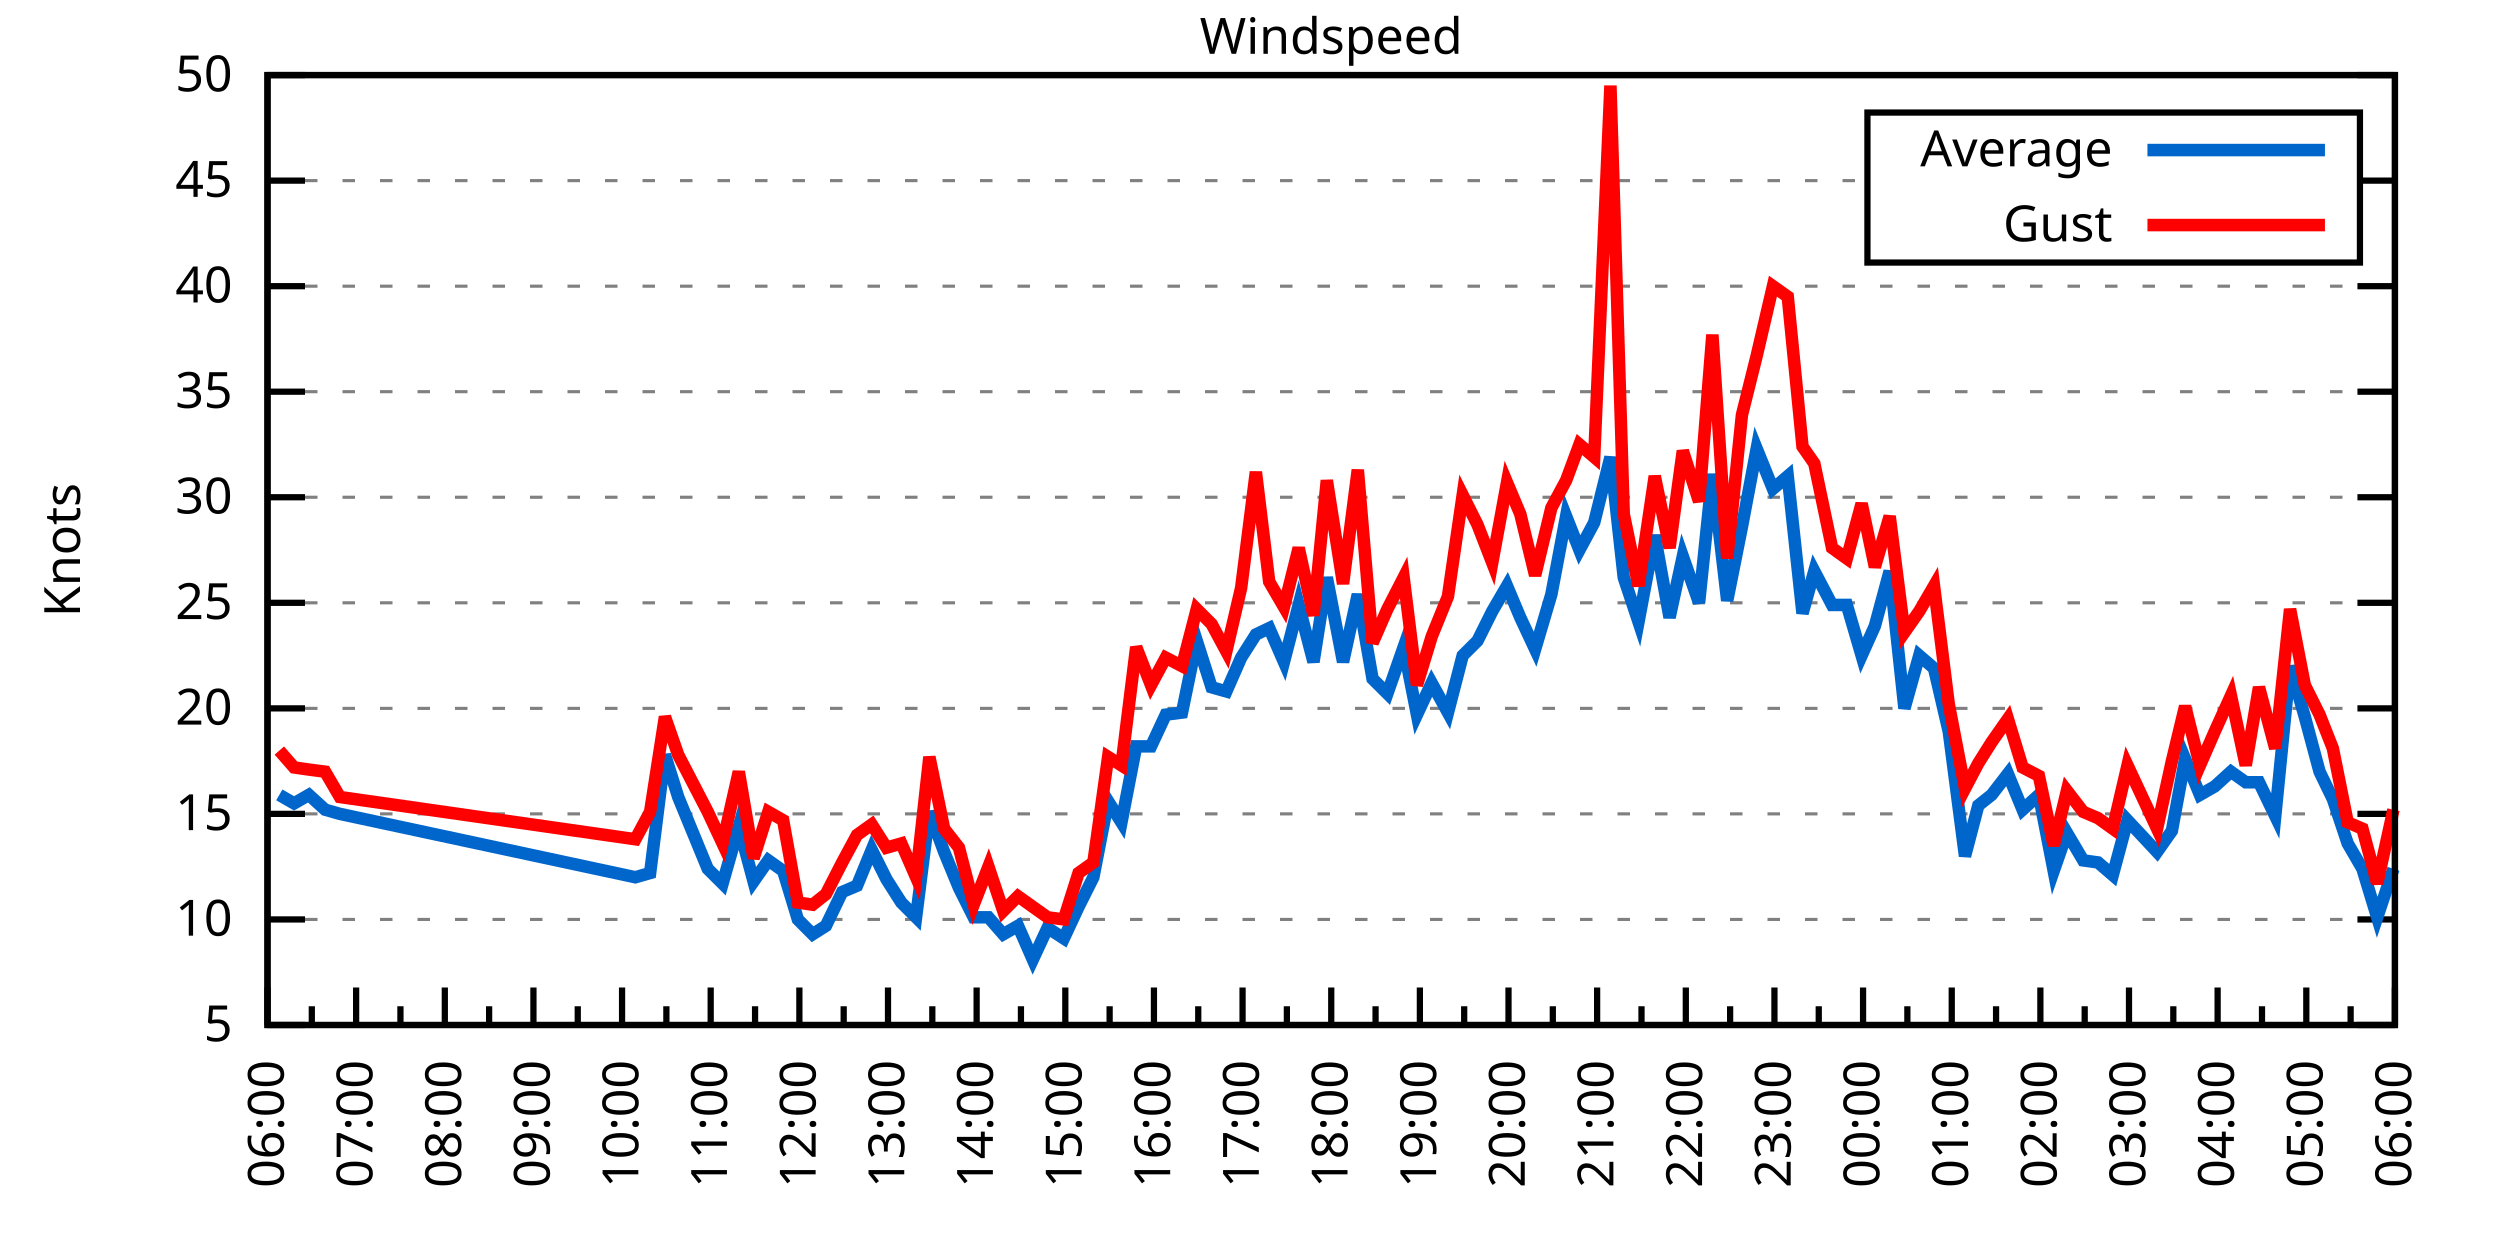
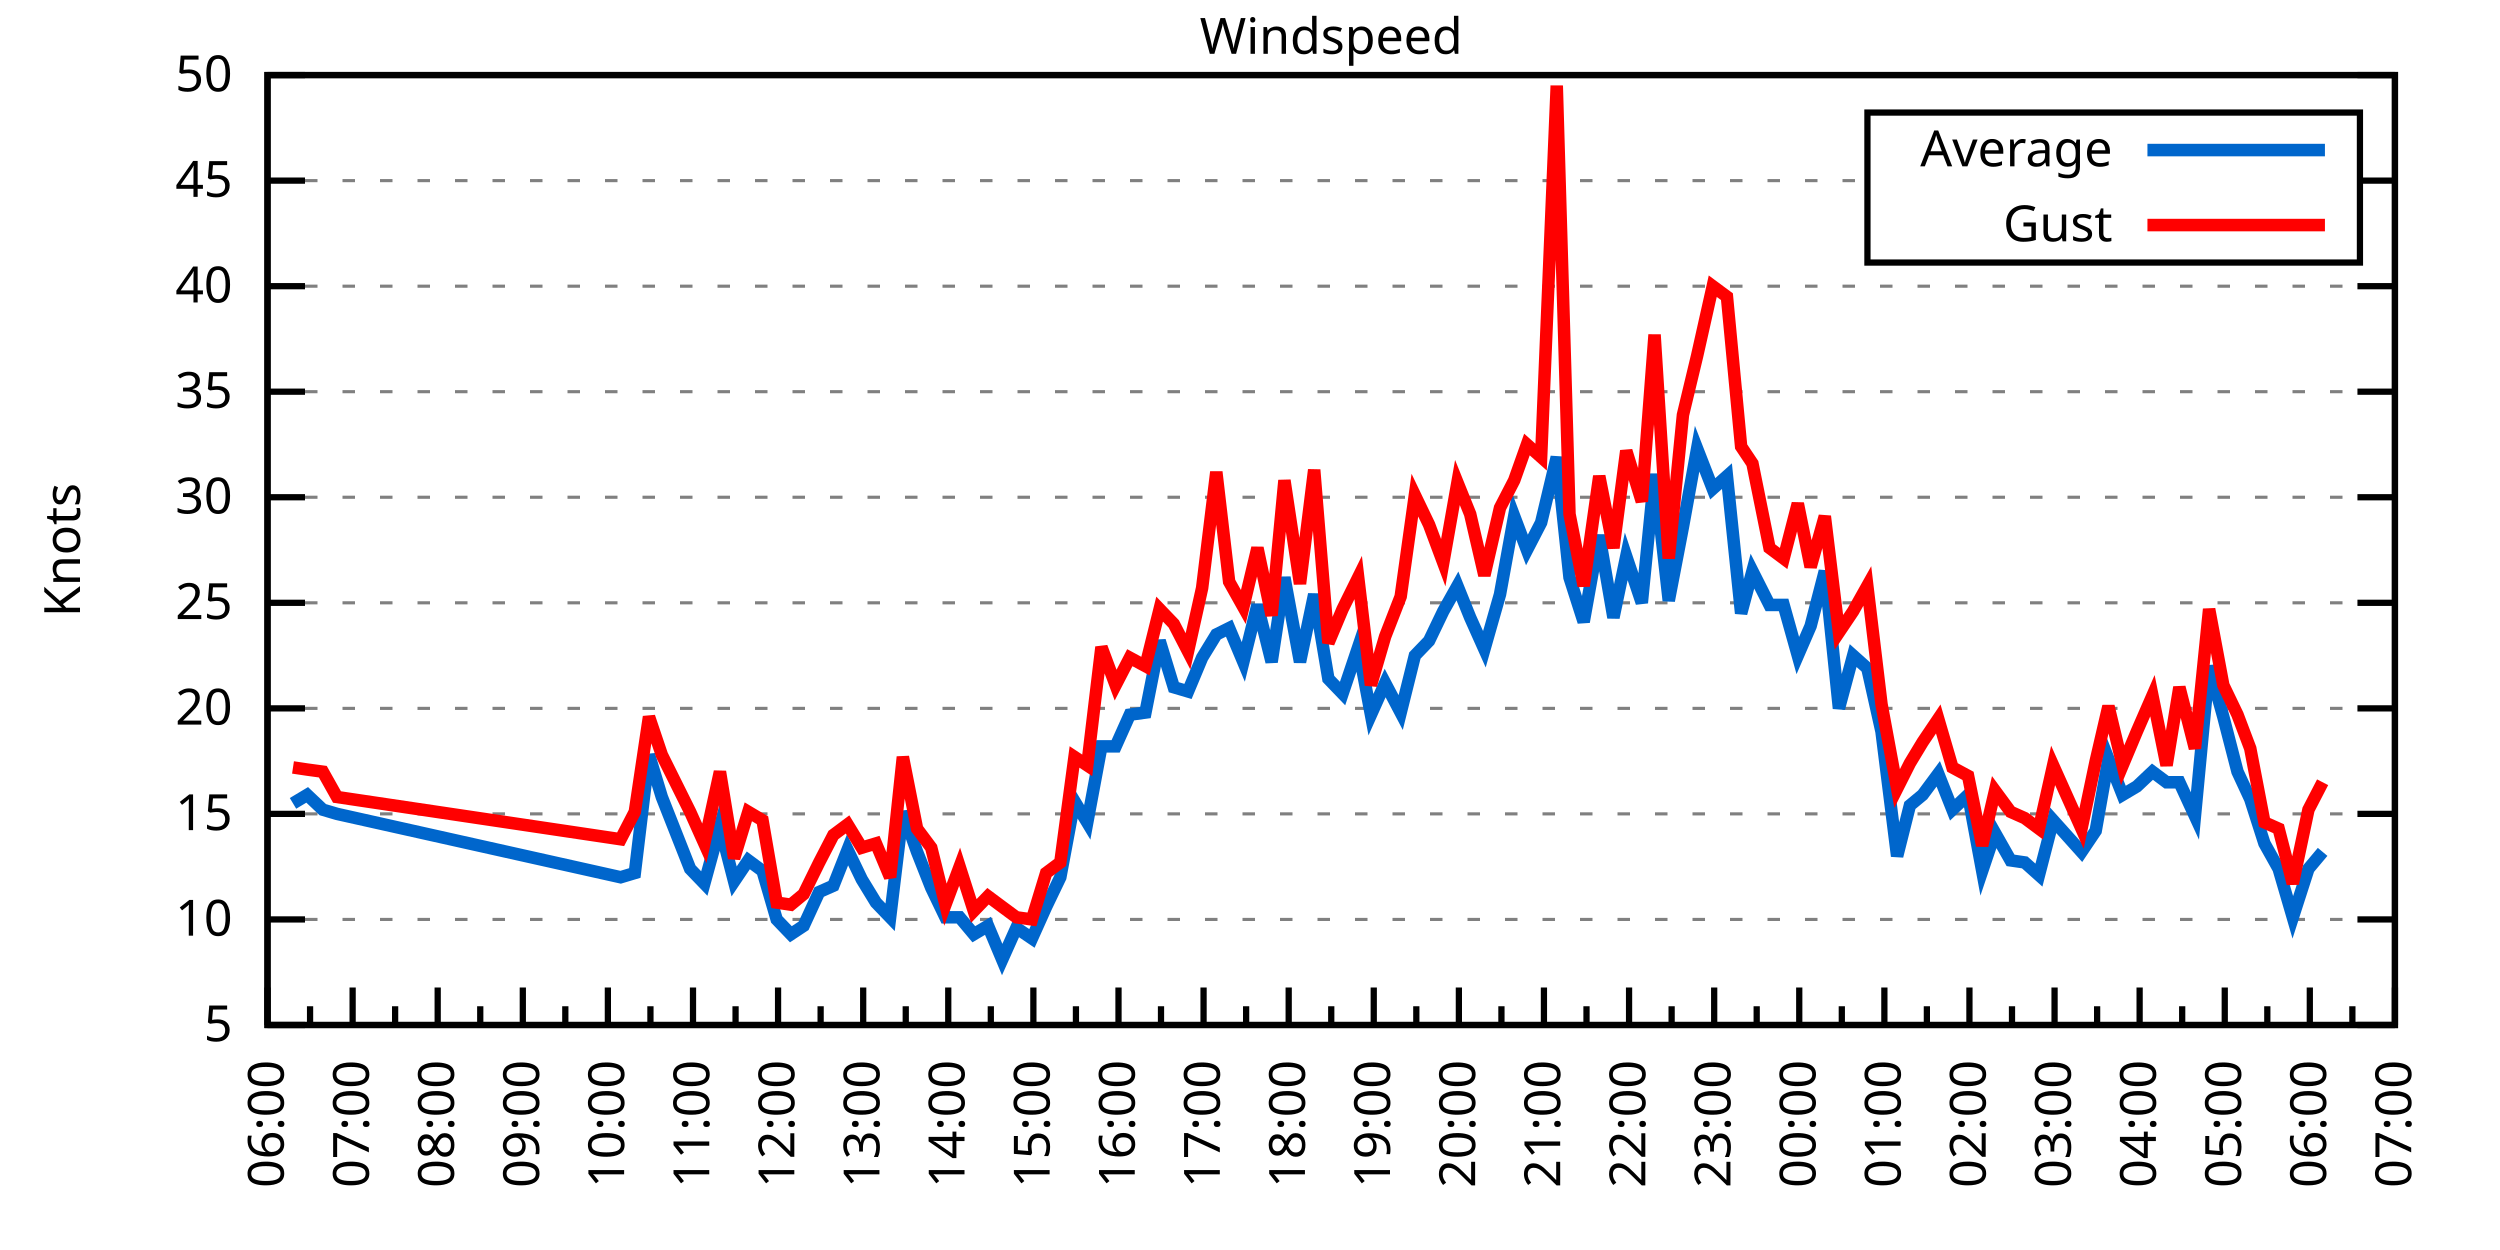
<svg xmlns="http://www.w3.org/2000/svg" xmlns:xlink="http://www.w3.org/1999/xlink" width="400" height="200" viewBox="0 0 400 200">
  <g id="gnuplot_canvas">
    <rect x="0" y="0" width="400" height="200" fill="none" />
    <defs>
      <circle id="gpDot" r="0.5" stroke-width="0.5" stroke="currentColor" />
      <path id="gpPt0" stroke-width="0.333" stroke="currentColor" d="M-1,0 h2 M0,-1 v2" />
      <path id="gpPt1" stroke-width="0.333" stroke="currentColor" d="M-1,-1 L1,1 M1,-1 L-1,1" />
      <path id="gpPt2" stroke-width="0.333" stroke="currentColor" d="M-1,0 L1,0 M0,-1 L0,1 M-1,-1 L1,1 M-1,1 L1,-1" />
      <rect id="gpPt3" stroke-width="0.333" stroke="currentColor" x="-1" y="-1" width="2" height="2" />
      <rect id="gpPt4" stroke-width="0.333" stroke="currentColor" fill="currentColor" x="-1" y="-1" width="2" height="2" />
      <circle id="gpPt5" stroke-width="0.333" stroke="currentColor" cx="0" cy="0" r="1" />
      <use xlink:href="#gpPt5" id="gpPt6" fill="currentColor" stroke="none" />
      <path id="gpPt7" stroke-width="0.333" stroke="currentColor" d="M0,-1.33 L-1.33,0.67 L1.33,0.67 z" />
      <use xlink:href="#gpPt7" id="gpPt8" fill="currentColor" stroke="none" />
      <use xlink:href="#gpPt7" id="gpPt9" stroke="currentColor" transform="rotate(180)" />
      <use xlink:href="#gpPt9" id="gpPt10" fill="currentColor" stroke="none" />
      <use xlink:href="#gpPt3" id="gpPt11" stroke="currentColor" transform="rotate(45)" />
      <use xlink:href="#gpPt11" id="gpPt12" fill="currentColor" stroke="none" />
      <path id="gpPt13" stroke-width="0.333" stroke="currentColor" d="M0,1.330 L1.265,0.411 L0.782,-1.067 L-0.782,-1.076 L-1.265,0.411 z" />
      <use xlink:href="#gpPt13" id="gpPt14" fill="currentColor" stroke="none" />
      <filter id="textbox" filterUnits="objectBoundingBox" x="0" y="0" height="1" width="1">
        <feFlood flood-color="white" flood-opacity="1" result="bgnd" />
        <feComposite in="SourceGraphic" in2="bgnd" operator="atop" />
      </filter>
      <filter id="greybox" filterUnits="objectBoundingBox" x="0" y="0" height="1" width="1">
        <feFlood flood-color="lightgrey" flood-opacity="1" result="grey" />
        <feComposite in="SourceGraphic" in2="grey" operator="atop" />
      </filter>
    </defs>
    <g fill="none" color="white" stroke="currentColor" stroke-width="1.00" stroke-linecap="butt" stroke-linejoin="miter">
</g>
    <g fill="none" color="black" stroke="currentColor" stroke-width="1.00" stroke-linecap="butt" stroke-linejoin="miter">
      <g stroke="none" shape-rendering="crispEdges">
        <polygon fill="rgb(255, 255, 255)" points="42.80,164.00 383.18,164.00 383.18,12.02 42.80,12.02 " />
      </g>
    </g>
    <g fill="none" color="black" stroke="currentColor" stroke-width="1.00" stroke-linecap="butt" stroke-linejoin="miter">
</g>
    <g fill="none" color="black" stroke="black" stroke-width="0.50" stroke-linecap="butt" stroke-linejoin="miter">
</g>
    <g fill="none" color="gray" stroke="currentColor" stroke-width="0.50" stroke-linecap="butt" stroke-linejoin="miter">
      <path stroke="gray" stroke-dasharray="2,4" class="gridline" d="M42.80,164.00 L383.19,164.00  " />
    </g>
    <g fill="none" color="gray" stroke="gray" stroke-width="1.00" stroke-linecap="butt" stroke-linejoin="miter">
</g>
    <g fill="none" color="black" stroke="currentColor" stroke-width="1.00" stroke-linecap="butt" stroke-linejoin="miter">
      <path stroke="black" d="M42.80,164.00 L48.80,164.00 M383.19,164.00 L377.19,164.00  " />
      <g transform="translate(37.20,166.60)" stroke="none" fill="black" font-family="Sans" font-size="8.00" text-anchor="end">
        <text>
          <tspan font-family="Sans"> 5</tspan>
        </text>
      </g>
    </g>
    <g fill="none" color="black" stroke="currentColor" stroke-width="1.00" stroke-linecap="butt" stroke-linejoin="miter">
</g>
    <g fill="none" color="black" stroke="black" stroke-width="0.50" stroke-linecap="butt" stroke-linejoin="miter">
</g>
    <g fill="none" color="gray" stroke="currentColor" stroke-width="0.50" stroke-linecap="butt" stroke-linejoin="miter">
      <path stroke="gray" stroke-dasharray="2,4" class="gridline" d="M42.80,147.11 L383.19,147.11  " />
    </g>
    <g fill="none" color="gray" stroke="gray" stroke-width="1.00" stroke-linecap="butt" stroke-linejoin="miter">
</g>
    <g fill="none" color="black" stroke="currentColor" stroke-width="1.00" stroke-linecap="butt" stroke-linejoin="miter">
      <path stroke="black" d="M42.80,147.11 L48.80,147.11 M383.19,147.11 L377.19,147.11  " />
      <g transform="translate(37.20,149.71)" stroke="none" fill="black" font-family="Sans" font-size="8.00" text-anchor="end">
        <text>
          <tspan font-family="Sans"> 10</tspan>
        </text>
      </g>
    </g>
    <g fill="none" color="black" stroke="currentColor" stroke-width="1.00" stroke-linecap="butt" stroke-linejoin="miter">
</g>
    <g fill="none" color="black" stroke="black" stroke-width="0.50" stroke-linecap="butt" stroke-linejoin="miter">
</g>
    <g fill="none" color="gray" stroke="currentColor" stroke-width="0.50" stroke-linecap="butt" stroke-linejoin="miter">
      <path stroke="gray" stroke-dasharray="2,4" class="gridline" d="M42.80,130.22 L383.19,130.22  " />
    </g>
    <g fill="none" color="gray" stroke="gray" stroke-width="1.00" stroke-linecap="butt" stroke-linejoin="miter">
</g>
    <g fill="none" color="black" stroke="currentColor" stroke-width="1.00" stroke-linecap="butt" stroke-linejoin="miter">
      <path stroke="black" d="M42.80,130.22 L48.80,130.22 M383.19,130.22 L377.19,130.22  " />
      <g transform="translate(37.20,132.82)" stroke="none" fill="black" font-family="Sans" font-size="8.00" text-anchor="end">
        <text>
          <tspan font-family="Sans"> 15</tspan>
        </text>
      </g>
    </g>
    <g fill="none" color="black" stroke="currentColor" stroke-width="1.00" stroke-linecap="butt" stroke-linejoin="miter">
</g>
    <g fill="none" color="black" stroke="black" stroke-width="0.50" stroke-linecap="butt" stroke-linejoin="miter">
</g>
    <g fill="none" color="gray" stroke="currentColor" stroke-width="0.50" stroke-linecap="butt" stroke-linejoin="miter">
      <path stroke="gray" stroke-dasharray="2,4" class="gridline" d="M42.80,113.34 L383.19,113.34  " />
    </g>
    <g fill="none" color="gray" stroke="gray" stroke-width="1.00" stroke-linecap="butt" stroke-linejoin="miter">
</g>
    <g fill="none" color="black" stroke="currentColor" stroke-width="1.00" stroke-linecap="butt" stroke-linejoin="miter">
      <path stroke="black" d="M42.80,113.34 L48.80,113.34 M383.19,113.34 L377.19,113.34  " />
      <g transform="translate(37.20,115.94)" stroke="none" fill="black" font-family="Sans" font-size="8.00" text-anchor="end">
        <text>
          <tspan font-family="Sans"> 20</tspan>
        </text>
      </g>
    </g>
    <g fill="none" color="black" stroke="currentColor" stroke-width="1.00" stroke-linecap="butt" stroke-linejoin="miter">
</g>
    <g fill="none" color="black" stroke="black" stroke-width="0.50" stroke-linecap="butt" stroke-linejoin="miter">
</g>
    <g fill="none" color="gray" stroke="currentColor" stroke-width="0.50" stroke-linecap="butt" stroke-linejoin="miter">
      <path stroke="gray" stroke-dasharray="2,4" class="gridline" d="M42.80,96.45 L383.19,96.45  " />
    </g>
    <g fill="none" color="gray" stroke="gray" stroke-width="1.00" stroke-linecap="butt" stroke-linejoin="miter">
</g>
    <g fill="none" color="black" stroke="currentColor" stroke-width="1.00" stroke-linecap="butt" stroke-linejoin="miter">
      <path stroke="black" d="M42.80,96.45 L48.80,96.45 M383.19,96.45 L377.19,96.45  " />
      <g transform="translate(37.20,99.05)" stroke="none" fill="black" font-family="Sans" font-size="8.00" text-anchor="end">
        <text>
          <tspan font-family="Sans"> 25</tspan>
        </text>
      </g>
    </g>
    <g fill="none" color="black" stroke="currentColor" stroke-width="1.00" stroke-linecap="butt" stroke-linejoin="miter">
</g>
    <g fill="none" color="black" stroke="black" stroke-width="0.50" stroke-linecap="butt" stroke-linejoin="miter">
</g>
    <g fill="none" color="gray" stroke="currentColor" stroke-width="0.50" stroke-linecap="butt" stroke-linejoin="miter">
      <path stroke="gray" stroke-dasharray="2,4" class="gridline" d="M42.80,79.56 L383.19,79.56  " />
    </g>
    <g fill="none" color="gray" stroke="gray" stroke-width="1.00" stroke-linecap="butt" stroke-linejoin="miter">
</g>
    <g fill="none" color="black" stroke="currentColor" stroke-width="1.00" stroke-linecap="butt" stroke-linejoin="miter">
      <path stroke="black" d="M42.80,79.56 L48.80,79.56 M383.19,79.56 L377.19,79.56  " />
      <g transform="translate(37.20,82.16)" stroke="none" fill="black" font-family="Sans" font-size="8.00" text-anchor="end">
        <text>
          <tspan font-family="Sans"> 30</tspan>
        </text>
      </g>
    </g>
    <g fill="none" color="black" stroke="currentColor" stroke-width="1.00" stroke-linecap="butt" stroke-linejoin="miter">
</g>
    <g fill="none" color="black" stroke="black" stroke-width="0.50" stroke-linecap="butt" stroke-linejoin="miter">
</g>
    <g fill="none" color="gray" stroke="currentColor" stroke-width="0.50" stroke-linecap="butt" stroke-linejoin="miter">
      <path stroke="gray" stroke-dasharray="2,4" class="gridline" d="M42.80,62.67 L383.19,62.67  " />
    </g>
    <g fill="none" color="gray" stroke="gray" stroke-width="1.00" stroke-linecap="butt" stroke-linejoin="miter">
</g>
    <g fill="none" color="black" stroke="currentColor" stroke-width="1.00" stroke-linecap="butt" stroke-linejoin="miter">
      <path stroke="black" d="M42.80,62.67 L48.80,62.67 M383.19,62.67 L377.19,62.67  " />
      <g transform="translate(37.20,65.27)" stroke="none" fill="black" font-family="Sans" font-size="8.00" text-anchor="end">
        <text>
          <tspan font-family="Sans"> 35</tspan>
        </text>
      </g>
    </g>
    <g fill="none" color="black" stroke="currentColor" stroke-width="1.00" stroke-linecap="butt" stroke-linejoin="miter">
</g>
    <g fill="none" color="black" stroke="black" stroke-width="0.50" stroke-linecap="butt" stroke-linejoin="miter">
</g>
    <g fill="none" color="gray" stroke="currentColor" stroke-width="0.50" stroke-linecap="butt" stroke-linejoin="miter">
      <path stroke="gray" stroke-dasharray="2,4" class="gridline" d="M42.80,45.79 L383.19,45.79  " />
    </g>
    <g fill="none" color="gray" stroke="gray" stroke-width="1.00" stroke-linecap="butt" stroke-linejoin="miter">
</g>
    <g fill="none" color="black" stroke="currentColor" stroke-width="1.00" stroke-linecap="butt" stroke-linejoin="miter">
      <path stroke="black" d="M42.80,45.79 L48.80,45.79 M383.19,45.79 L377.19,45.79  " />
      <g transform="translate(37.20,48.39)" stroke="none" fill="black" font-family="Sans" font-size="8.00" text-anchor="end">
        <text>
          <tspan font-family="Sans"> 40</tspan>
        </text>
      </g>
    </g>
    <g fill="none" color="black" stroke="currentColor" stroke-width="1.00" stroke-linecap="butt" stroke-linejoin="miter">
</g>
    <g fill="none" color="black" stroke="black" stroke-width="0.50" stroke-linecap="butt" stroke-linejoin="miter">
</g>
    <g fill="none" color="gray" stroke="currentColor" stroke-width="0.50" stroke-linecap="butt" stroke-linejoin="miter">
      <path stroke="gray" stroke-dasharray="2,4" class="gridline" d="M42.80,28.90 L298.79,28.90 M377.59,28.90 L383.19,28.90  " />
    </g>
    <g fill="none" color="gray" stroke="gray" stroke-width="1.00" stroke-linecap="butt" stroke-linejoin="miter">
</g>
    <g fill="none" color="black" stroke="currentColor" stroke-width="1.00" stroke-linecap="butt" stroke-linejoin="miter">
      <path stroke="black" d="M42.80,28.90 L48.80,28.90 M383.19,28.90 L377.19,28.90  " />
      <g transform="translate(37.20,31.50)" stroke="none" fill="black" font-family="Sans" font-size="8.00" text-anchor="end">
        <text>
          <tspan font-family="Sans"> 45</tspan>
        </text>
      </g>
    </g>
    <g fill="none" color="black" stroke="currentColor" stroke-width="1.00" stroke-linecap="butt" stroke-linejoin="miter">
</g>
    <g fill="none" color="black" stroke="black" stroke-width="0.50" stroke-linecap="butt" stroke-linejoin="miter">
</g>
    <g fill="none" color="gray" stroke="currentColor" stroke-width="0.50" stroke-linecap="butt" stroke-linejoin="miter">
      <path stroke="gray" stroke-dasharray="2,4" class="gridline" d="M42.80,12.01 L383.19,12.01  " />
    </g>
    <g fill="none" color="gray" stroke="gray" stroke-width="1.00" stroke-linecap="butt" stroke-linejoin="miter">
</g>
    <g fill="none" color="black" stroke="currentColor" stroke-width="1.00" stroke-linecap="butt" stroke-linejoin="miter">
      <path stroke="black" d="M42.80,12.01 L48.80,12.01 M383.19,12.01 L377.19,12.01  " />
      <g transform="translate(37.20,14.61)" stroke="none" fill="black" font-family="Sans" font-size="8.00" text-anchor="end">
        <text>
          <tspan font-family="Sans"> 50</tspan>
        </text>
      </g>
    </g>
    <g fill="none" color="black" stroke="currentColor" stroke-width="1.00" stroke-linecap="butt" stroke-linejoin="miter">
      <path stroke="black" d="M42.80,164.00 L42.80,158.00  " />
      <g transform="translate(45.40,169.60) rotate(270)" stroke="none" fill="black" font-family="Sans" font-size="8.00" text-anchor="end">
        <text>
          <tspan font-family="Sans">06:00</tspan>
        </text>
      </g>
    </g>
    <g fill="none" color="black" stroke="currentColor" stroke-width="1.00" stroke-linecap="butt" stroke-linejoin="miter">
-       <path stroke="black" d="M49.89,164.00 L49.89,161.00 M56.98,164.00 L56.98,158.00  " />
-       <g transform="translate(59.58,169.60) rotate(270)" stroke="none" fill="black" font-family="Sans" font-size="8.00" text-anchor="end">
+       <path stroke="black" d="M49.61,164.00 L49.61,161.00 M56.42,164.00 L56.42,158.00  " />
+       <g transform="translate(59.02,169.60) rotate(270)" stroke="none" fill="black" font-family="Sans" font-size="8.00" text-anchor="end">
        <text>
          <tspan font-family="Sans">07:00</tspan>
        </text>
      </g>
    </g>
    <g fill="none" color="black" stroke="currentColor" stroke-width="1.00" stroke-linecap="butt" stroke-linejoin="miter">
-       <path stroke="black" d="M64.07,164.00 L64.07,161.00 M71.17,164.00 L71.17,158.00  " />
-       <g transform="translate(73.77,169.60) rotate(270)" stroke="none" fill="black" font-family="Sans" font-size="8.00" text-anchor="end">
+       <path stroke="black" d="M63.22,164.00 L63.22,161.00 M70.03,164.00 L70.03,158.00  " />
+       <g transform="translate(72.63,169.60) rotate(270)" stroke="none" fill="black" font-family="Sans" font-size="8.00" text-anchor="end">
        <text>
          <tspan font-family="Sans">08:00</tspan>
        </text>
      </g>
    </g>
    <g fill="none" color="black" stroke="currentColor" stroke-width="1.00" stroke-linecap="butt" stroke-linejoin="miter">
-       <path stroke="black" d="M78.26,164.00 L78.26,161.00 M85.35,164.00 L85.35,158.00  " />
-       <g transform="translate(87.95,169.60) rotate(270)" stroke="none" fill="black" font-family="Sans" font-size="8.00" text-anchor="end">
+       <path stroke="black" d="M76.84,164.00 L76.84,161.00 M83.65,164.00 L83.65,158.00  " />
+       <g transform="translate(86.25,169.60) rotate(270)" stroke="none" fill="black" font-family="Sans" font-size="8.00" text-anchor="end">
        <text>
          <tspan font-family="Sans">09:00</tspan>
        </text>
      </g>
    </g>
    <g fill="none" color="black" stroke="currentColor" stroke-width="1.00" stroke-linecap="butt" stroke-linejoin="miter">
-       <path stroke="black" d="M92.44,164.00 L92.44,161.00 M99.53,164.00 L99.53,158.00  " />
-       <g transform="translate(102.13,169.60) rotate(270)" stroke="none" fill="black" font-family="Sans" font-size="8.00" text-anchor="end">
+       <path stroke="black" d="M90.45,164.00 L90.45,161.00 M97.26,164.00 L97.26,158.00  " />
+       <g transform="translate(99.86,169.60) rotate(270)" stroke="none" fill="black" font-family="Sans" font-size="8.00" text-anchor="end">
        <text>
          <tspan font-family="Sans">10:00</tspan>
        </text>
      </g>
    </g>
    <g fill="none" color="black" stroke="currentColor" stroke-width="1.00" stroke-linecap="butt" stroke-linejoin="miter">
-       <path stroke="black" d="M106.62,164.00 L106.62,161.00 M113.71,164.00 L113.71,158.00  " />
-       <g transform="translate(116.31,169.60) rotate(270)" stroke="none" fill="black" font-family="Sans" font-size="8.00" text-anchor="end">
+       <path stroke="black" d="M104.07,164.00 L104.07,161.00 M110.88,164.00 L110.88,158.00  " />
+       <g transform="translate(113.48,169.60) rotate(270)" stroke="none" fill="black" font-family="Sans" font-size="8.00" text-anchor="end">
        <text>
          <tspan font-family="Sans">11:00</tspan>
        </text>
      </g>
    </g>
    <g fill="none" color="black" stroke="currentColor" stroke-width="1.00" stroke-linecap="butt" stroke-linejoin="miter">
-       <path stroke="black" d="M120.81,164.00 L120.81,161.00 M127.90,164.00 L127.90,158.00  " />
-       <g transform="translate(130.50,169.60) rotate(270)" stroke="none" fill="black" font-family="Sans" font-size="8.00" text-anchor="end">
+       <path stroke="black" d="M117.69,164.00 L117.69,161.00 M124.49,164.00 L124.49,158.00  " />
+       <g transform="translate(127.09,169.60) rotate(270)" stroke="none" fill="black" font-family="Sans" font-size="8.00" text-anchor="end">
        <text>
          <tspan font-family="Sans">12:00</tspan>
        </text>
      </g>
    </g>
    <g fill="none" color="black" stroke="currentColor" stroke-width="1.00" stroke-linecap="butt" stroke-linejoin="miter">
-       <path stroke="black" d="M134.99,164.00 L134.99,161.00 M142.08,164.00 L142.08,158.00  " />
-       <g transform="translate(144.68,169.60) rotate(270)" stroke="none" fill="black" font-family="Sans" font-size="8.00" text-anchor="end">
+       <path stroke="black" d="M131.30,164.00 L131.30,161.00 M138.11,164.00 L138.11,158.00  " />
+       <g transform="translate(140.71,169.60) rotate(270)" stroke="none" fill="black" font-family="Sans" font-size="8.00" text-anchor="end">
        <text>
          <tspan font-family="Sans">13:00</tspan>
        </text>
      </g>
    </g>
    <g fill="none" color="black" stroke="currentColor" stroke-width="1.00" stroke-linecap="butt" stroke-linejoin="miter">
-       <path stroke="black" d="M149.17,164.00 L149.17,161.00 M156.26,164.00 L156.26,158.00  " />
-       <g transform="translate(158.86,169.60) rotate(270)" stroke="none" fill="black" font-family="Sans" font-size="8.00" text-anchor="end">
+       <path stroke="black" d="M144.92,164.00 L144.92,161.00 M151.72,164.00 L151.72,158.00  " />
+       <g transform="translate(154.32,169.60) rotate(270)" stroke="none" fill="black" font-family="Sans" font-size="8.00" text-anchor="end">
        <text>
          <tspan font-family="Sans">14:00</tspan>
        </text>
      </g>
    </g>
    <g fill="none" color="black" stroke="currentColor" stroke-width="1.00" stroke-linecap="butt" stroke-linejoin="miter">
-       <path stroke="black" d="M163.35,164.00 L163.35,161.00 M170.45,164.00 L170.45,158.00  " />
-       <g transform="translate(173.05,169.60) rotate(270)" stroke="none" fill="black" font-family="Sans" font-size="8.00" text-anchor="end">
+       <path stroke="black" d="M158.53,164.00 L158.53,161.00 M165.34,164.00 L165.34,158.00  " />
+       <g transform="translate(167.94,169.60) rotate(270)" stroke="none" fill="black" font-family="Sans" font-size="8.00" text-anchor="end">
        <text>
          <tspan font-family="Sans">15:00</tspan>
        </text>
      </g>
    </g>
    <g fill="none" color="black" stroke="currentColor" stroke-width="1.00" stroke-linecap="butt" stroke-linejoin="miter">
-       <path stroke="black" d="M177.54,164.00 L177.54,161.00 M184.63,164.00 L184.63,158.00  " />
-       <g transform="translate(187.23,169.60) rotate(270)" stroke="none" fill="black" font-family="Sans" font-size="8.00" text-anchor="end">
+       <path stroke="black" d="M172.15,164.00 L172.15,161.00 M178.96,164.00 L178.96,158.00  " />
+       <g transform="translate(181.56,169.60) rotate(270)" stroke="none" fill="black" font-family="Sans" font-size="8.00" text-anchor="end">
        <text>
          <tspan font-family="Sans">16:00</tspan>
        </text>
      </g>
    </g>
    <g fill="none" color="black" stroke="currentColor" stroke-width="1.00" stroke-linecap="butt" stroke-linejoin="miter">
-       <path stroke="black" d="M191.72,164.00 L191.72,161.00 M198.81,164.00 L198.81,158.00  " />
-       <g transform="translate(201.41,169.60) rotate(270)" stroke="none" fill="black" font-family="Sans" font-size="8.00" text-anchor="end">
+       <path stroke="black" d="M185.76,164.00 L185.76,161.00 M192.57,164.00 L192.57,158.00  " />
+       <g transform="translate(195.17,169.60) rotate(270)" stroke="none" fill="black" font-family="Sans" font-size="8.00" text-anchor="end">
        <text>
          <tspan font-family="Sans">17:00</tspan>
        </text>
      </g>
    </g>
    <g fill="none" color="black" stroke="currentColor" stroke-width="1.00" stroke-linecap="butt" stroke-linejoin="miter">
-       <path stroke="black" d="M205.90,164.00 L205.90,161.00 M213.00,164.00 L213.00,158.00  " />
-       <g transform="translate(215.60,169.60) rotate(270)" stroke="none" fill="black" font-family="Sans" font-size="8.00" text-anchor="end">
+       <path stroke="black" d="M199.38,164.00 L199.38,161.00 M206.19,164.00 L206.19,158.00  " />
+       <g transform="translate(208.79,169.60) rotate(270)" stroke="none" fill="black" font-family="Sans" font-size="8.00" text-anchor="end">
        <text>
          <tspan font-family="Sans">18:00</tspan>
        </text>
      </g>
    </g>
    <g fill="none" color="black" stroke="currentColor" stroke-width="1.00" stroke-linecap="butt" stroke-linejoin="miter">
-       <path stroke="black" d="M220.09,164.00 L220.09,161.00 M227.18,164.00 L227.18,158.00  " />
-       <g transform="translate(229.78,169.60) rotate(270)" stroke="none" fill="black" font-family="Sans" font-size="8.00" text-anchor="end">
+       <path stroke="black" d="M213.00,164.00 L213.00,161.00 M219.80,164.00 L219.80,158.00  " />
+       <g transform="translate(222.40,169.60) rotate(270)" stroke="none" fill="black" font-family="Sans" font-size="8.00" text-anchor="end">
        <text>
          <tspan font-family="Sans">19:00</tspan>
        </text>
      </g>
    </g>
    <g fill="none" color="black" stroke="currentColor" stroke-width="1.00" stroke-linecap="butt" stroke-linejoin="miter">
-       <path stroke="black" d="M234.27,164.00 L234.27,161.00 M241.36,164.00 L241.36,158.00  " />
-       <g transform="translate(243.96,169.60) rotate(270)" stroke="none" fill="black" font-family="Sans" font-size="8.00" text-anchor="end">
+       <path stroke="black" d="M226.61,164.00 L226.61,161.00 M233.42,164.00 L233.42,158.00  " />
+       <g transform="translate(236.02,169.60) rotate(270)" stroke="none" fill="black" font-family="Sans" font-size="8.00" text-anchor="end">
        <text>
          <tspan font-family="Sans">20:00</tspan>
        </text>
      </g>
    </g>
    <g fill="none" color="black" stroke="currentColor" stroke-width="1.00" stroke-linecap="butt" stroke-linejoin="miter">
-       <path stroke="black" d="M248.45,164.00 L248.45,161.00 M255.54,164.00 L255.54,158.00  " />
-       <g transform="translate(258.14,169.60) rotate(270)" stroke="none" fill="black" font-family="Sans" font-size="8.00" text-anchor="end">
+       <path stroke="black" d="M240.23,164.00 L240.23,161.00 M247.03,164.00 L247.03,158.00  " />
+       <g transform="translate(249.63,169.60) rotate(270)" stroke="none" fill="black" font-family="Sans" font-size="8.00" text-anchor="end">
        <text>
          <tspan font-family="Sans">21:00</tspan>
        </text>
      </g>
    </g>
    <g fill="none" color="black" stroke="currentColor" stroke-width="1.00" stroke-linecap="butt" stroke-linejoin="miter">
-       <path stroke="black" d="M262.64,164.00 L262.64,161.00 M269.73,164.00 L269.73,158.00  " />
-       <g transform="translate(272.33,169.60) rotate(270)" stroke="none" fill="black" font-family="Sans" font-size="8.00" text-anchor="end">
+       <path stroke="black" d="M253.84,164.00 L253.84,161.00 M260.65,164.00 L260.65,158.00  " />
+       <g transform="translate(263.25,169.60) rotate(270)" stroke="none" fill="black" font-family="Sans" font-size="8.00" text-anchor="end">
        <text>
          <tspan font-family="Sans">22:00</tspan>
        </text>
      </g>
    </g>
    <g fill="none" color="black" stroke="currentColor" stroke-width="1.00" stroke-linecap="butt" stroke-linejoin="miter">
-       <path stroke="black" d="M276.82,164.00 L276.82,161.00 M283.91,164.00 L283.91,158.00  " />
-       <g transform="translate(286.51,169.60) rotate(270)" stroke="none" fill="black" font-family="Sans" font-size="8.00" text-anchor="end">
+       <path stroke="black" d="M267.46,164.00 L267.46,161.00 M274.27,164.00 L274.27,158.00  " />
+       <g transform="translate(276.87,169.60) rotate(270)" stroke="none" fill="black" font-family="Sans" font-size="8.00" text-anchor="end">
        <text>
          <tspan font-family="Sans">23:00</tspan>
        </text>
      </g>
    </g>
    <g fill="none" color="black" stroke="currentColor" stroke-width="1.00" stroke-linecap="butt" stroke-linejoin="miter">
-       <path stroke="black" d="M291.00,164.00 L291.00,161.00 M298.09,164.00 L298.09,158.00  " />
-       <g transform="translate(300.69,169.60) rotate(270)" stroke="none" fill="black" font-family="Sans" font-size="8.00" text-anchor="end">
+       <path stroke="black" d="M281.07,164.00 L281.07,161.00 M287.88,164.00 L287.88,158.00  " />
+       <g transform="translate(290.48,169.60) rotate(270)" stroke="none" fill="black" font-family="Sans" font-size="8.00" text-anchor="end">
        <text>
          <tspan font-family="Sans">00:00</tspan>
        </text>
      </g>
    </g>
    <g fill="none" color="black" stroke="currentColor" stroke-width="1.00" stroke-linecap="butt" stroke-linejoin="miter">
-       <path stroke="black" d="M305.18,164.00 L305.18,161.00 M312.28,164.00 L312.28,158.00  " />
-       <g transform="translate(314.88,169.60) rotate(270)" stroke="none" fill="black" font-family="Sans" font-size="8.00" text-anchor="end">
+       <path stroke="black" d="M294.69,164.00 L294.69,161.00 M301.50,164.00 L301.50,158.00  " />
+       <g transform="translate(304.10,169.60) rotate(270)" stroke="none" fill="black" font-family="Sans" font-size="8.00" text-anchor="end">
        <text>
          <tspan font-family="Sans">01:00</tspan>
        </text>
      </g>
    </g>
    <g fill="none" color="black" stroke="currentColor" stroke-width="1.00" stroke-linecap="butt" stroke-linejoin="miter">
-       <path stroke="black" d="M319.37,164.00 L319.37,161.00 M326.46,164.00 L326.46,158.00  " />
-       <g transform="translate(329.06,169.60) rotate(270)" stroke="none" fill="black" font-family="Sans" font-size="8.00" text-anchor="end">
+       <path stroke="black" d="M308.30,164.00 L308.30,161.00 M315.11,164.00 L315.11,158.00  " />
+       <g transform="translate(317.71,169.60) rotate(270)" stroke="none" fill="black" font-family="Sans" font-size="8.00" text-anchor="end">
        <text>
          <tspan font-family="Sans">02:00</tspan>
        </text>
      </g>
    </g>
    <g fill="none" color="black" stroke="currentColor" stroke-width="1.00" stroke-linecap="butt" stroke-linejoin="miter">
-       <path stroke="black" d="M333.55,164.00 L333.55,161.00 M340.64,164.00 L340.64,158.00  " />
-       <g transform="translate(343.24,169.60) rotate(270)" stroke="none" fill="black" font-family="Sans" font-size="8.00" text-anchor="end">
+       <path stroke="black" d="M321.92,164.00 L321.92,161.00 M328.73,164.00 L328.73,158.00  " />
+       <g transform="translate(331.33,169.60) rotate(270)" stroke="none" fill="black" font-family="Sans" font-size="8.00" text-anchor="end">
        <text>
          <tspan font-family="Sans">03:00</tspan>
        </text>
      </g>
    </g>
    <g fill="none" color="black" stroke="currentColor" stroke-width="1.00" stroke-linecap="butt" stroke-linejoin="miter">
-       <path stroke="black" d="M347.73,164.00 L347.73,161.00 M354.82,164.00 L354.82,158.00  " />
-       <g transform="translate(357.42,169.60) rotate(270)" stroke="none" fill="black" font-family="Sans" font-size="8.00" text-anchor="end">
+       <path stroke="black" d="M335.54,164.00 L335.54,161.00 M342.34,164.00 L342.34,158.00  " />
+       <g transform="translate(344.94,169.60) rotate(270)" stroke="none" fill="black" font-family="Sans" font-size="8.00" text-anchor="end">
        <text>
          <tspan font-family="Sans">04:00</tspan>
        </text>
      </g>
    </g>
    <g fill="none" color="black" stroke="currentColor" stroke-width="1.00" stroke-linecap="butt" stroke-linejoin="miter">
-       <path stroke="black" d="M361.92,164.00 L361.92,161.00 M369.01,164.00 L369.01,158.00  " />
-       <g transform="translate(371.61,169.60) rotate(270)" stroke="none" fill="black" font-family="Sans" font-size="8.00" text-anchor="end">
+       <path stroke="black" d="M349.15,164.00 L349.15,161.00 M355.96,164.00 L355.96,158.00  " />
+       <g transform="translate(358.56,169.60) rotate(270)" stroke="none" fill="black" font-family="Sans" font-size="8.00" text-anchor="end">
        <text>
          <tspan font-family="Sans">05:00</tspan>
        </text>
      </g>
    </g>
    <g fill="none" color="black" stroke="currentColor" stroke-width="1.00" stroke-linecap="butt" stroke-linejoin="miter">
-       <path stroke="black" d="M376.10,164.00 L376.10,161.00 M383.19,164.00 L383.19,158.00  " />
+       <path stroke="black" d="M362.77,164.00 L362.77,161.00 M369.57,164.00 L369.57,158.00  " />
+       <g transform="translate(372.17,169.60) rotate(270)" stroke="none" fill="black" font-family="Sans" font-size="8.00" text-anchor="end">
+         <text>
+           <tspan font-family="Sans">06:00</tspan>
+         </text>
+       </g>
+     </g>
+     <g fill="none" color="black" stroke="currentColor" stroke-width="1.00" stroke-linecap="butt" stroke-linejoin="miter">
+       <path stroke="black" d="M376.38,164.00 L376.38,161.00 M383.19,164.00 L383.19,158.00  " />
      <g transform="translate(385.79,169.60) rotate(270)" stroke="none" fill="black" font-family="Sans" font-size="8.00" text-anchor="end">
        <text>
-           <tspan font-family="Sans">06:00</tspan>
+           <tspan font-family="Sans">07:00</tspan>
        </text>
      </g>
    </g>
    <g fill="none" color="black" stroke="currentColor" stroke-width="1.00" stroke-linecap="butt" stroke-linejoin="miter">
</g>
    <g fill="none" color="black" stroke="currentColor" stroke-width="1.00" stroke-linecap="butt" stroke-linejoin="miter">
      <path stroke="black" d="M42.80,12.01 L42.80,164.00 L383.19,164.00 L383.19,12.01 L42.80,12.01 Z  " />
    </g>
    <g fill="none" color="black" stroke="currentColor" stroke-width="1.00" stroke-linecap="butt" stroke-linejoin="miter">
      <g transform="translate(12.80,88.01) rotate(270)" stroke="none" fill="black" font-family="Sans" font-size="8.00" text-anchor="middle">
        <text>
          <tspan font-family="Sans">Knots</tspan>
        </text>
      </g>
    </g>
    <g fill="none" color="black" stroke="currentColor" stroke-width="1.00" stroke-linecap="butt" stroke-linejoin="miter">
</g>
    <g fill="none" color="black" stroke="currentColor" stroke-width="1.00" stroke-linecap="butt" stroke-linejoin="miter">
      <path stroke="black" d="M298.79,42.01 L298.79,18.01 L377.59,18.01 L377.59,42.01 L298.79,42.01 Z  " />
    </g>
    <g id="Windspeed_plot_1">
      <g fill="none" color="white" stroke="black" stroke-width="2.00" stroke-linecap="butt" stroke-linejoin="miter">
</g>
      <g fill="none" color="black" stroke="currentColor" stroke-width="2.00" stroke-linecap="butt" stroke-linejoin="miter">
        <g transform="translate(337.99,26.61)" stroke="none" fill="black" font-family="Sans" font-size="8.00" text-anchor="end">
          <text>
            <tspan font-family="Sans">Average</tspan>
          </text>
        </g>
      </g>
      <g fill="none" color="black" stroke="currentColor" stroke-width="2.00" stroke-linecap="butt" stroke-linejoin="miter">
-         <path stroke="rgb(  0, 102, 204)" d="M343.59,24.01 L371.99,24.01 M44.69,127.18 L47.05,128.54 L49.42,127.18 L52.02,129.55 L54.38,130.22 L101.66,140.36   L104.02,139.68 L106.39,120.77 L108.51,127.52 L113.24,139.01 L115.61,141.37 L118.21,132.25 L120.57,141.03 L122.93,137.66   L125.30,139.34 L127.66,147.11 L130.02,149.48 L132.15,148.13 L134.75,142.72 L137.12,141.71 L139.48,135.97 L141.84,140.69   L144.21,144.41 L146.57,146.77 L148.70,129.89 L151.06,136.30 L153.43,142.05 L155.79,146.77 L158.15,146.77 L160.52,149.48   L162.88,148.13 L165.25,153.53 L167.61,148.46 L170.21,150.15 L172.57,145.09 L174.94,140.36 L177.30,128.20 L179.43,131.58   L181.79,119.42 L184.16,119.42 L186.52,114.35 L189.12,114.01 L191.48,102.53 L193.85,109.96 L196.21,110.63 L198.58,105.23   L200.94,101.52 L203.07,100.50 L205.43,105.91 L207.79,96.79 L210.16,105.91 L212.29,92.40 L214.89,105.91 L217.25,95.10   L219.61,108.61 L221.98,110.97 L224.58,103.54 L226.71,114.35 L229.07,109.28 L231.67,114.01 L234.03,104.89 L236.40,102.53   L238.76,97.80 L241.12,93.75 L243.25,98.81 L245.62,103.88 L248.22,95.10 L250.58,82.60 L252.71,88.00 L255.07,83.61   L257.67,73.14 L259.80,92.40 L262.16,99.49 L264.76,85.64 L267.13,98.81 L269.25,89.02 L271.85,96.45 L273.98,75.85   L276.35,96.11 L278.71,84.29 L281.07,71.79 L283.67,78.21 L286.04,76.18 L288.40,98.14 L290.29,91.38 L293.13,96.79   L295.49,96.79 L297.86,104.89 L299.98,100.16 L302.35,91.38 L304.71,113.34 L307.08,104.89 L309.44,106.92 L311.80,117.05   L314.40,136.98 L316.53,128.87 L318.66,127.18 L321.26,123.81 L323.62,129.55 L326.22,127.18 L328.59,139.34 L330.71,133.26   L333.31,137.66 L335.68,137.99 L338.04,140.02 L340.40,131.24 L345.13,136.30 L347.50,132.93 L349.62,121.44 L351.99,127.18   L354.35,125.83 L356.95,123.47 L359.32,125.16 L361.44,125.16 L364.04,130.56 L366.41,106.58 L368.77,114.69 L371.13,123.47   L373.26,127.86 L375.63,134.95 L377.99,139.01 L380.35,146.77 L382.95,139.01  " />
+         <path stroke="rgb(  0, 102, 204)" d="M343.59,24.01 L371.99,24.01 M46.88,128.54 L49.15,127.18 L51.65,129.55 L53.92,130.22 L99.30,140.36 L101.57,139.68   L103.84,120.77 L105.89,127.52 L110.42,139.01 L112.69,141.37 L115.19,132.25 L117.46,141.03 L119.73,137.66 L122.00,139.34   L124.27,147.11 L126.54,149.48 L128.58,148.13 L131.07,142.72 L133.34,141.71 L135.61,135.97 L137.88,140.69 L140.15,144.41   L142.42,146.77 L144.46,129.89 L146.73,136.30 L149.00,142.05 L151.27,146.77 L153.54,146.77 L155.81,149.48 L158.08,148.13   L160.35,153.53 L162.62,148.46 L165.11,150.15 L167.38,145.09 L169.65,140.36 L171.92,128.20 L173.96,131.58 L176.23,119.42   L178.50,119.42 L180.77,114.35 L183.27,114.01 L185.54,102.53 L187.81,109.96 L190.08,110.63 L192.34,105.23 L194.61,101.52   L196.66,100.50 L198.93,105.91 L201.19,96.79 L203.46,105.91 L205.51,92.40 L208.00,105.91 L210.27,95.10 L212.54,108.61   L214.81,110.97 L217.31,103.54 L219.35,114.35 L221.62,109.28 L224.11,114.01 L226.38,104.89 L228.65,102.53 L230.92,97.80   L233.19,93.75 L235.23,98.81 L237.50,103.88 L240.00,95.10 L242.27,82.60 L244.31,88.00 L246.58,83.61 L249.08,73.14   L251.12,92.40 L253.39,99.49 L255.88,85.64 L258.15,98.81 L260.20,89.02 L262.69,96.45 L264.73,75.85 L267.00,96.11   L269.27,84.29 L271.54,71.79 L274.04,78.21 L276.31,76.18 L278.58,98.14 L280.39,91.38 L283.12,96.79 L285.38,96.79   L287.65,104.89 L289.70,100.16 L291.97,91.38 L294.23,113.34 L296.50,104.89 L298.77,106.92 L301.04,117.05 L303.54,136.98   L305.58,128.87 L307.62,127.18 L310.12,123.81 L312.39,129.55 L314.89,127.18 L317.15,139.34 L319.20,133.26 L321.69,137.66   L323.96,137.99 L326.23,140.02 L328.50,131.24 L333.04,136.30 L335.31,132.93 L337.35,121.44 L339.62,127.18 L341.89,125.83   L344.39,123.47 L346.65,125.16 L348.70,125.16 L351.19,130.56 L353.46,106.58 L355.73,114.69 L358.00,123.47 L360.04,127.86   L362.31,134.95 L364.58,139.01 L366.85,146.77 L369.35,139.01 L371.62,136.30  " />
      </g>
    </g>
    <g id="Windspeed_plot_2">
      <g fill="none" color="black" stroke="currentColor" stroke-width="2.00" stroke-linecap="butt" stroke-linejoin="miter">
        <g transform="translate(337.99,38.61)" stroke="none" fill="black" font-family="Sans" font-size="8.00" text-anchor="end">
          <text>
            <tspan font-family="Sans">Gust</tspan>
          </text>
        </g>
      </g>
      <g fill="none" color="black" stroke="currentColor" stroke-width="2.00" stroke-linecap="butt" stroke-linejoin="miter">
-         <path stroke="rgb(255,   0,   0)" d="M343.59,36.01 L371.99,36.01 M44.69,120.09 L47.05,122.79 L49.42,123.13 L52.02,123.47 L54.38,127.52 L101.66,134.28   L104.02,129.89 L106.39,114.69 L108.51,120.77 L113.24,129.89 L115.61,134.95 L118.21,123.47 L120.57,137.32 L122.93,129.89   L125.30,131.24 L127.66,144.41 L130.02,144.75 L132.15,143.06 L134.75,137.99 L137.12,133.60 L139.48,131.91 L141.84,135.63   L144.21,134.95 L146.57,140.36 L148.70,121.11 L151.06,132.59 L153.43,135.63 L155.79,144.75 L158.15,138.67 L160.52,145.76   L162.88,143.40 L165.25,145.09 L167.61,146.77 L170.21,147.11 L172.57,139.68 L174.94,137.99 L177.30,121.11 L179.43,122.46   L181.79,103.54 L184.16,109.62 L186.52,105.23 L189.12,106.58 L191.48,97.46 L193.85,99.83 L196.21,104.22 L198.58,94.08   L200.94,75.51 L203.07,93.07 L205.43,97.12 L207.79,87.67 L210.16,98.48 L212.29,76.86 L214.89,93.41 L217.25,75.17   L219.61,102.87 L221.98,97.46 L224.58,92.40 L226.71,109.62 L229.07,101.85 L231.67,95.44 L234.03,79.22 L236.40,83.95   L238.76,90.03 L241.12,77.20 L243.25,82.26 L245.62,92.06 L248.22,81.25 L250.58,76.86 L252.71,71.12 L255.07,73.14   L257.67,13.70 L259.80,82.26 L262.16,93.75 L264.76,76.18 L267.13,87.67 L269.25,72.13 L271.85,80.24 L273.98,53.55   L276.35,89.36 L278.71,66.39 L281.07,56.93 L283.67,45.79 L286.04,47.47 L288.40,71.45 L290.29,74.16 L293.13,87.67   L295.49,89.36 L297.86,80.57 L299.98,90.71 L302.35,82.60 L304.71,101.18 L307.08,97.80 L309.44,93.75 L311.80,112.66   L314.40,126.17 L316.53,122.12 L318.66,118.74 L321.26,115.03 L323.62,122.79 L326.22,124.14 L328.59,135.29 L330.71,126.51   L333.31,129.89 L335.68,130.90 L338.04,132.59 L340.40,122.46 L345.13,132.59 L347.50,121.78 L349.62,113.00 L351.99,122.46   L354.35,117.05 L356.95,111.31 L359.32,122.46 L361.44,109.96 L364.04,119.75 L366.41,97.46 L368.77,109.62 L371.13,114.35   L373.26,119.75 L375.63,131.58 L377.99,132.59 L380.35,141.37 L382.95,129.55  " />
+         <path stroke="rgb(255,   0,   0)" d="M343.59,36.01 L371.99,36.01 M46.88,122.79 L49.15,123.13 L51.65,123.47 L53.92,127.52 L99.30,134.28 L101.57,129.89   L103.84,114.69 L105.89,120.77 L110.42,129.89 L112.69,134.95 L115.19,123.47 L117.46,137.32 L119.73,129.89 L122.00,131.24   L124.27,144.41 L126.54,144.75 L128.58,143.06 L131.07,137.99 L133.34,133.60 L135.61,131.91 L137.88,135.63 L140.15,134.95   L142.42,140.36 L144.46,121.11 L146.73,132.59 L149.00,135.63 L151.27,144.75 L153.54,138.67 L155.81,145.76 L158.08,143.40   L160.35,145.09 L162.62,146.77 L165.11,147.11 L167.38,139.68 L169.65,137.99 L171.92,121.11 L173.96,122.46 L176.23,103.54   L178.50,109.62 L180.77,105.23 L183.27,106.58 L185.54,97.46 L187.81,99.83 L190.08,104.22 L192.34,94.08 L194.61,75.51   L196.66,93.07 L198.93,97.12 L201.19,87.67 L203.46,98.48 L205.51,76.86 L208.00,93.41 L210.27,75.17 L212.54,102.87   L214.81,97.46 L217.31,92.40 L219.35,109.62 L221.62,101.85 L224.11,95.44 L226.38,79.22 L228.65,83.95 L230.92,90.03   L233.19,77.20 L235.23,82.26 L237.50,92.06 L240.00,81.25 L242.27,76.86 L244.31,71.12 L246.58,73.14 L249.08,13.70   L251.12,82.26 L253.39,93.75 L255.88,76.18 L258.15,87.67 L260.20,72.13 L262.69,80.24 L264.73,53.55 L267.00,89.36   L269.27,66.39 L271.54,56.93 L274.04,45.79 L276.31,47.47 L278.58,71.45 L280.39,74.16 L283.12,87.67 L285.38,89.36   L287.65,80.57 L289.70,90.71 L291.97,82.60 L294.23,101.18 L296.50,97.80 L298.77,93.75 L301.04,112.66 L303.54,126.17   L305.58,122.12 L307.62,118.74 L310.12,115.03 L312.39,122.79 L314.89,124.14 L317.15,135.29 L319.20,126.51 L321.69,129.89   L323.96,130.90 L326.23,132.59 L328.50,122.46 L333.04,132.59 L335.31,121.78 L337.35,113.00 L339.62,122.46 L341.89,117.05   L344.39,111.31 L346.65,122.46 L348.70,109.96 L351.19,119.75 L353.46,97.46 L355.73,109.62 L358.00,114.35 L360.04,119.75   L362.31,131.58 L364.58,132.59 L366.85,141.37 L369.35,129.55 L371.62,125.16  " />
      </g>
    </g>
    <g fill="none" color="black" stroke="currentColor" stroke-width="2.00" stroke-linecap="butt" stroke-linejoin="miter">
</g>
    <g fill="none" color="black" stroke="black" stroke-width="1.00" stroke-linecap="butt" stroke-linejoin="miter">
</g>
    <g fill="none" color="black" stroke="currentColor" stroke-width="1.00" stroke-linecap="butt" stroke-linejoin="miter">
      <path stroke="black" d="M42.80,12.01 L42.80,164.00 L383.19,164.00 L383.19,12.01 L42.80,12.01 Z  " />
    </g>
    <g fill="none" color="black" stroke="currentColor" stroke-width="1.00" stroke-linecap="butt" stroke-linejoin="miter">
      <g transform="translate(212.99,8.61)" stroke="none" fill="black" font-family="Sans" font-size="8.00" text-anchor="middle">
        <text>
          <tspan font-family="Sans">Windspeed</tspan>
        </text>
      </g>
    </g>
    <g fill="none" color="black" stroke="currentColor" stroke-width="1.00" stroke-linecap="butt" stroke-linejoin="miter">
</g>
  </g>
</svg>
